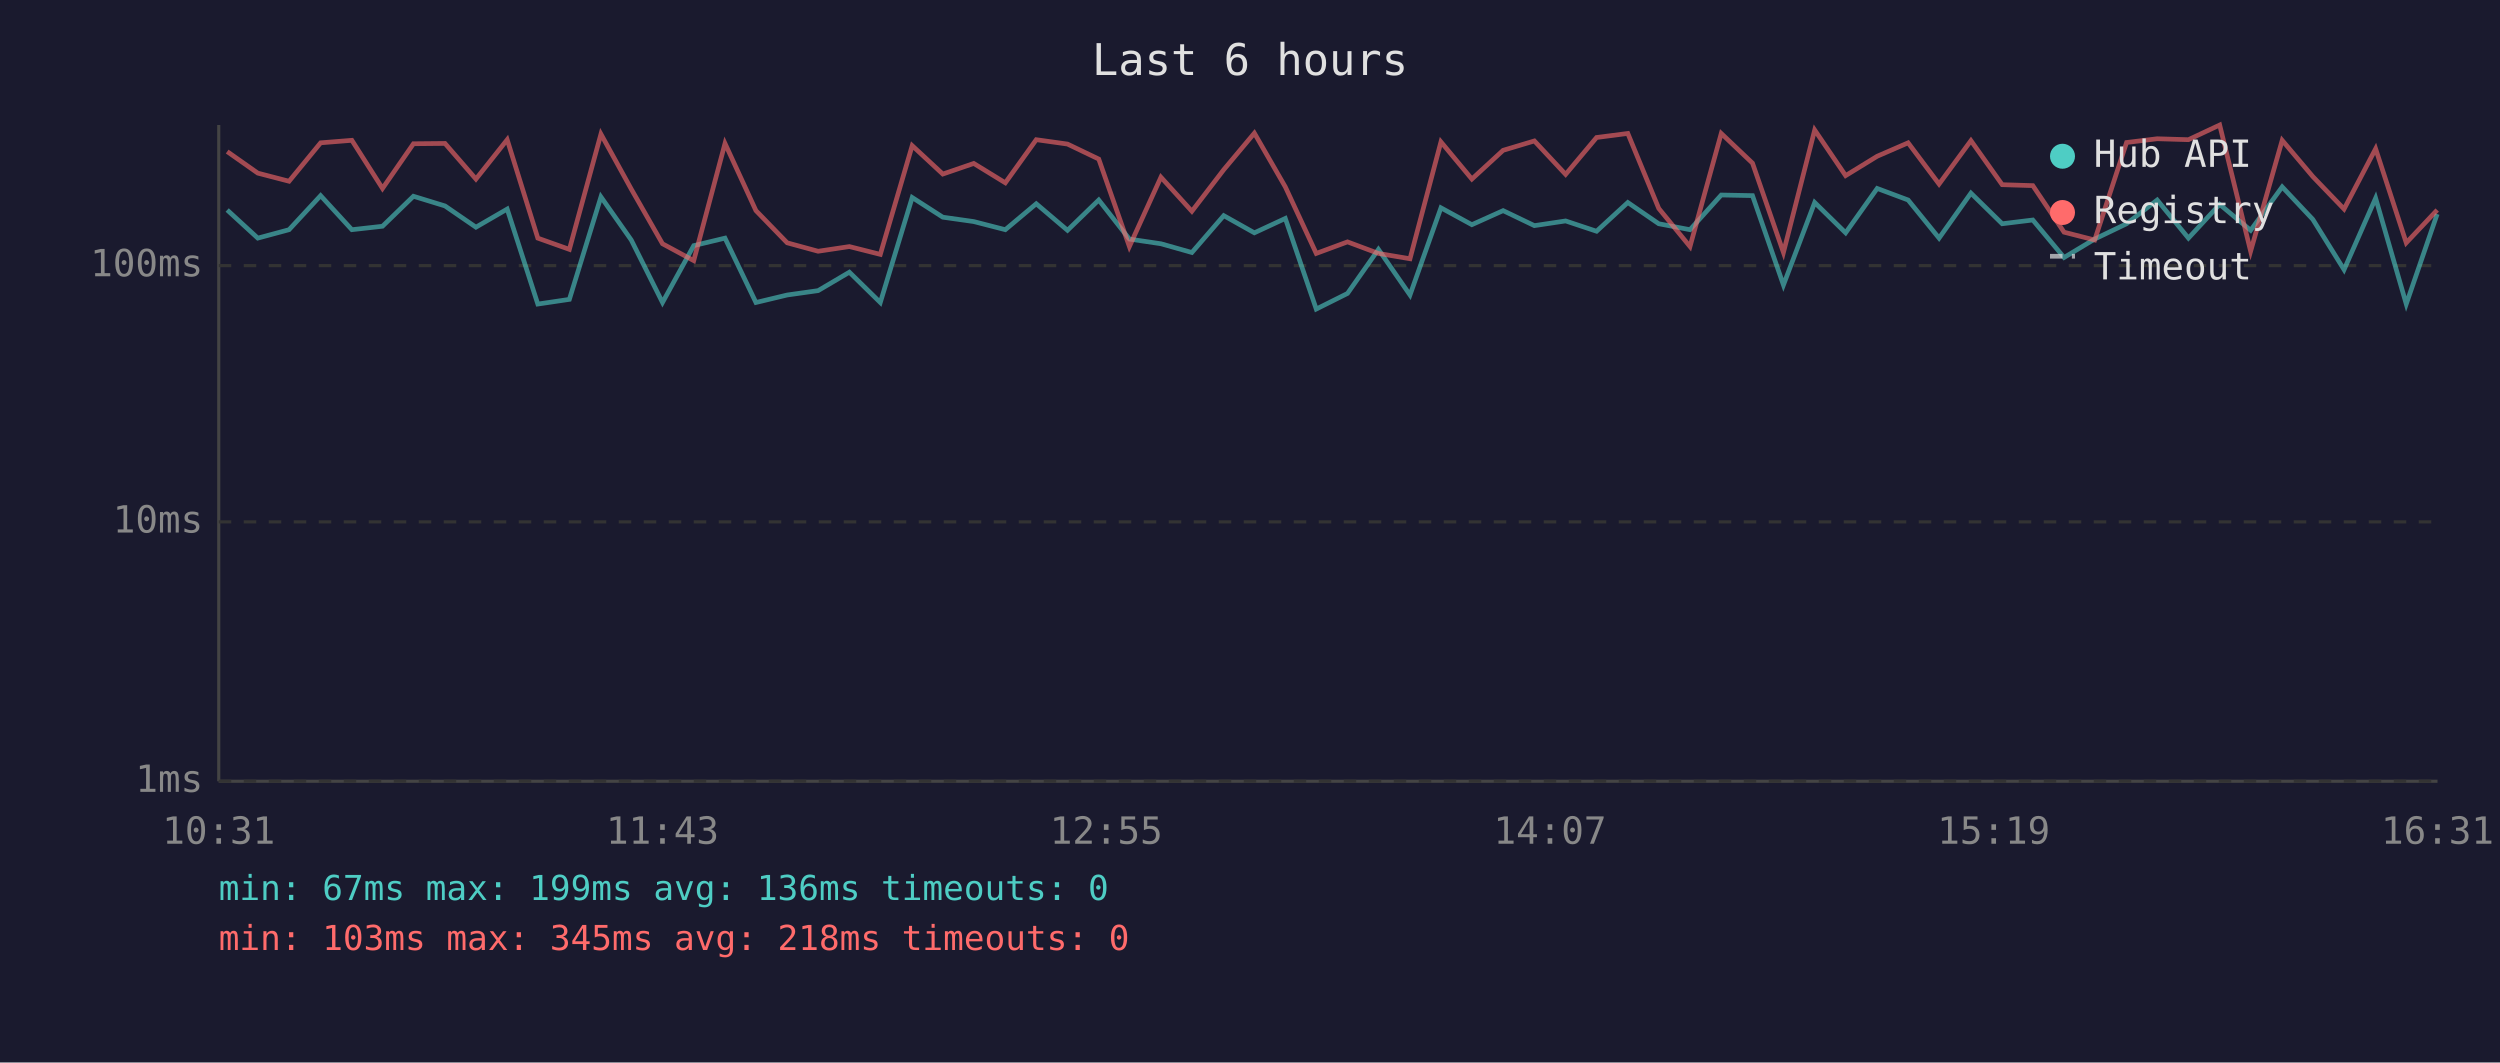
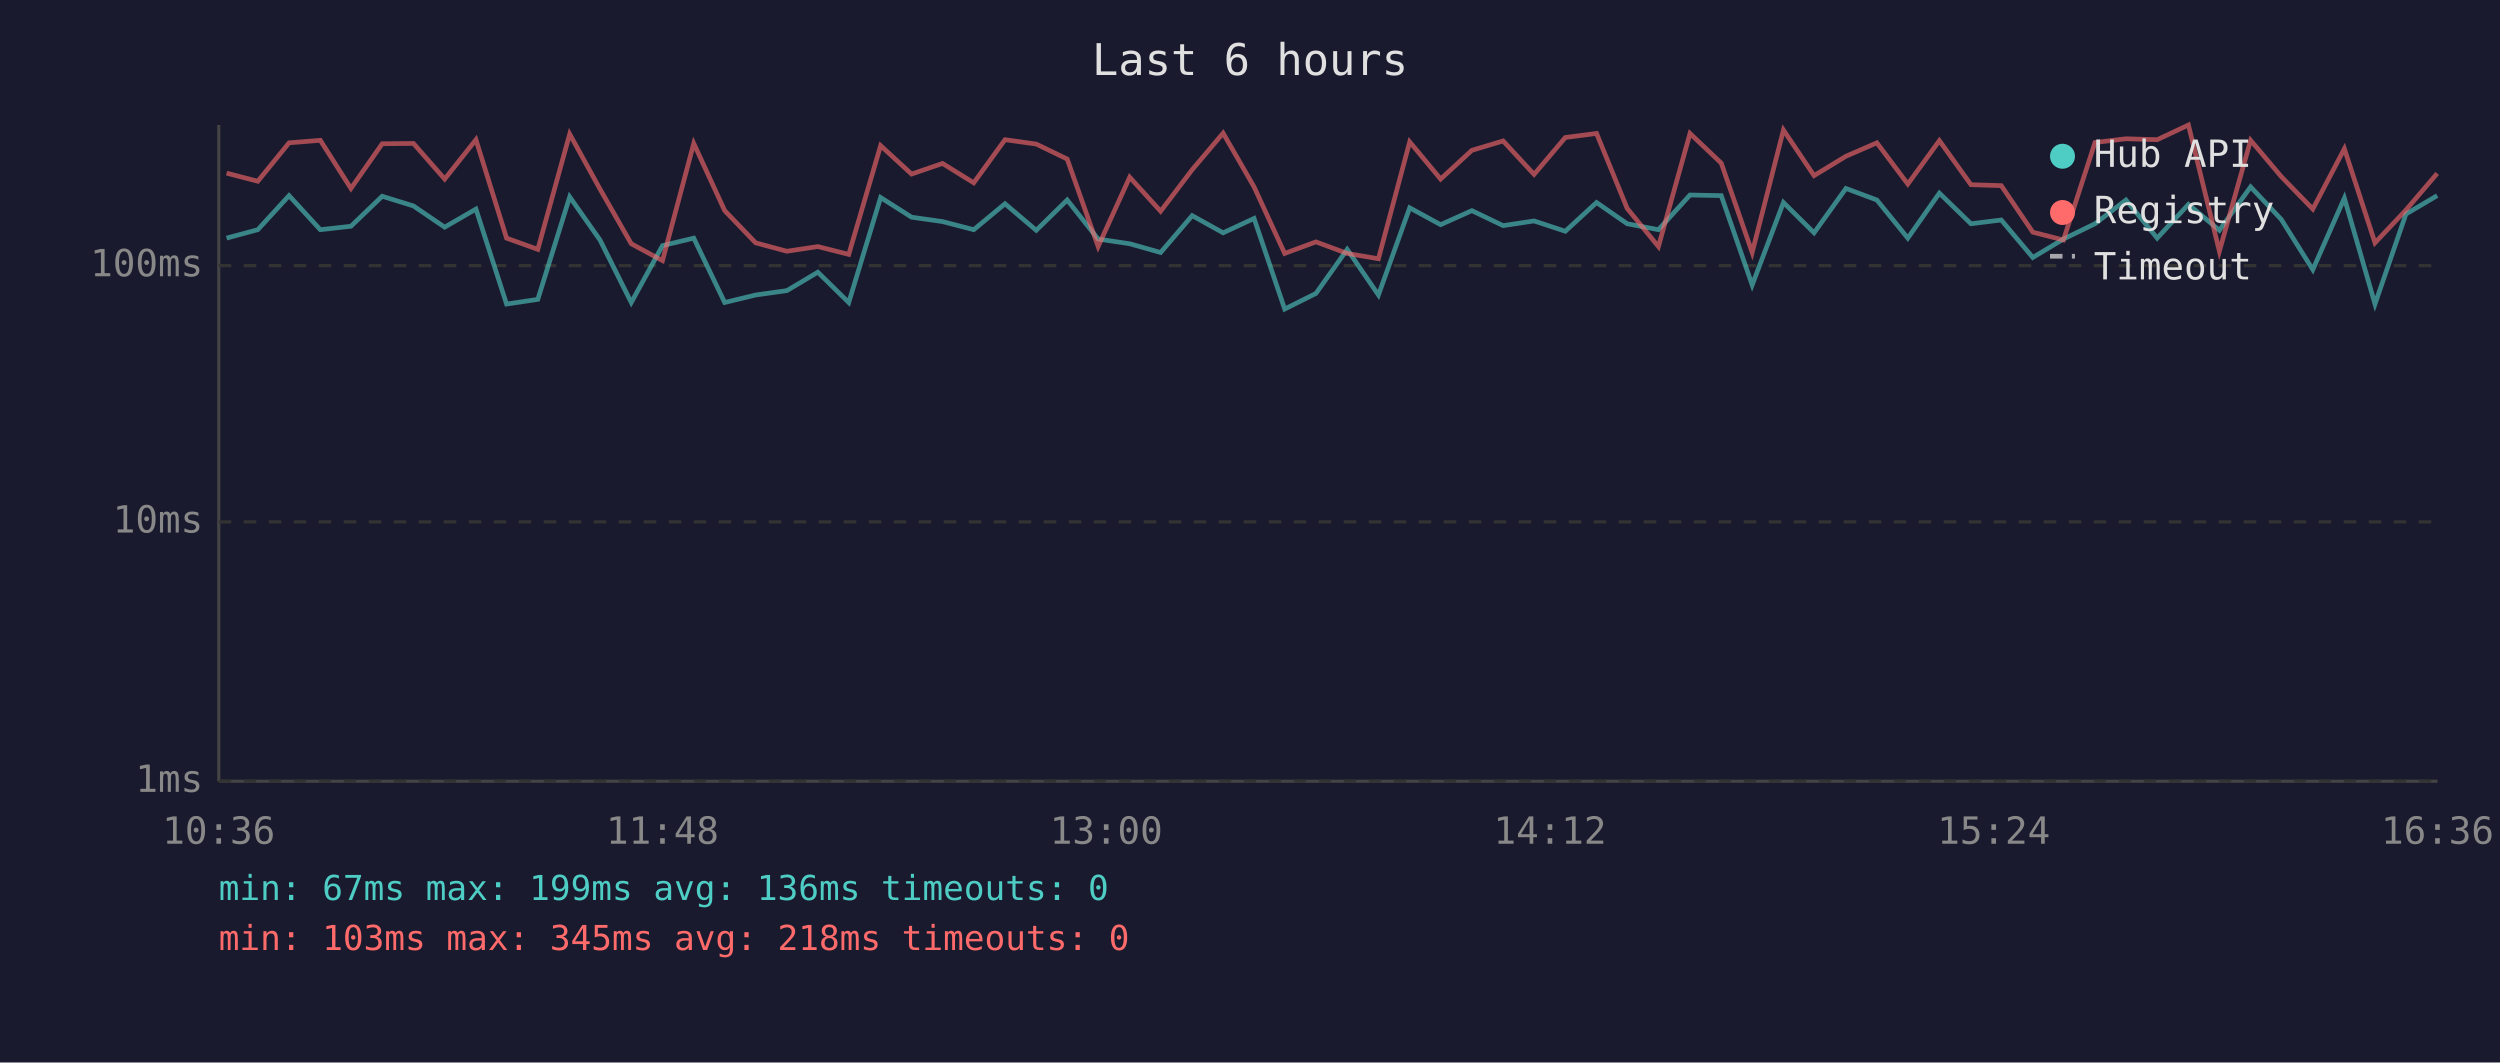
<svg xmlns="http://www.w3.org/2000/svg" viewBox="0 0 800 340" font-family="monospace" font-size="12">
  <rect width="800" height="340" fill="#1a1a2e" />
  <text x="400" y="24" fill="#e0e0e0" font-size="14" text-anchor="middle">Last 6 hours</text>
  <line x1="70" y1="40" x2="70" y2="250" stroke="#444" stroke-width="1" />
  <line x1="70" y1="250" x2="780" y2="250" stroke="#444" stroke-width="1" />
  <line x1="70" y1="250" x2="780" y2="250" stroke="#333" stroke-width="1" stroke-dasharray="4" />
  <text x="65" y="250" fill="#888" text-anchor="end" dominant-baseline="middle">1ms</text>
  <line x1="70" y1="167" x2="780" y2="167" stroke="#333" stroke-width="1" stroke-dasharray="4" />
  <text x="65" y="167" fill="#888" text-anchor="end" dominant-baseline="middle">10ms</text>
  <line x1="70" y1="85" x2="780" y2="85" stroke="#333" stroke-width="1" stroke-dasharray="4" />
  <text x="65" y="85" fill="#888" text-anchor="end" dominant-baseline="middle">100ms</text>
-   <text x="70" y="270" fill="#888" text-anchor="middle">10:31</text>
-   <text x="212" y="270" fill="#888" text-anchor="middle">11:43</text>
-   <text x="354" y="270" fill="#888" text-anchor="middle">12:55</text>
-   <text x="496" y="270" fill="#888" text-anchor="middle">14:07</text>
-   <text x="638" y="270" fill="#888" text-anchor="middle">15:19</text>
-   <text x="780" y="270" fill="#888" text-anchor="middle">16:31</text>
-   <polyline points="72.7,67.2 82.5,76.2 92.5,73.5 102.6,62.6 112.6,73.5 122.4,72.4 132.3,62.8 142.4,65.9 152.3,72.7 162.3,66.9 172.1,97.3 182.2,95.8 192.3,63.0 202.0,76.8 212.0,96.8 222.0,78.6 232.0,76.2 241.9,96.8 251.9,94.4 261.8,93.0 271.8,87.1 281.7,96.8 291.9,63.2 301.7,69.5 311.6,70.9 321.7,73.5 331.6,65.2 341.6,73.7 351.6,64.0 361.4,76.5 371.5,78.0 381.4,80.8 391.6,69.0 401.4,74.5 411.3,69.9 421.2,98.9 431.2,93.9 441.1,79.8 451.2,94.4 461.1,66.5 471.0,71.9 481.0,67.4 491.0,72.2 501.0,70.7 510.9,74.0 520.9,64.8 530.8,71.6 540.8,73.5 550.8,62.4 560.8,62.6 570.7,91.2 580.7,64.8 590.6,74.5 600.7,60.3 610.6,64.0 620.5,76.2 630.7,61.8 640.7,71.6 650.5,70.4 660.5,82.4 670.3,76.5 680.5,71.6 690.3,64.0 700.3,76.2 710.3,65.4 720.2,73.7 730.3,59.8 740.1,70.2 750.1,86.3 760.2,63.4 770.0,97.3 779.9,68.5" fill="none" stroke="#4ecdc4" stroke-width="1.5" opacity="0.6" />
-   <polyline points="72.7,48.5 82.5,55.4 92.5,58.0 102.6,45.7 112.6,44.9 122.4,60.3 132.3,46.0 142.4,45.9 152.3,57.3 162.3,44.7 172.1,76.2 182.2,79.8 192.3,42.9 202.0,60.5 212.0,78.0 222.0,83.4 232.0,45.9 241.9,67.4 251.9,77.7 261.8,80.4 271.8,78.9 281.7,81.4 291.9,46.6 301.7,55.7 311.6,52.3 321.7,58.5 331.6,44.7 341.6,46.1 351.6,50.9 361.4,78.9 371.5,56.7 381.4,67.6 391.6,54.3 401.4,42.6 411.3,59.8 421.2,81.1 431.2,77.4 441.1,81.1 451.2,82.8 461.1,45.4 471.0,57.3 481.0,48.1 491.0,45.1 501.0,55.8 510.9,44.0 520.9,42.7 530.8,66.7 540.8,78.9 550.8,42.7 560.8,52.2 570.7,80.8 580.7,41.6 590.6,56.2 600.7,50.0 610.6,45.7 620.5,58.9 630.7,45.0 640.7,59.1 650.5,59.4 660.5,74.3 670.3,76.8 680.5,45.6 690.3,44.4 700.3,44.7 710.3,40.0 720.2,80.4 730.3,44.9 740.1,56.5 750.1,66.9 760.2,47.6 770.0,77.7 779.9,67.2" fill="none" stroke="#ff6b6b" stroke-width="1.5" opacity="0.6" />
+   <text x="70" y="270" fill="#888" text-anchor="middle">10:36</text>
+   <text x="212" y="270" fill="#888" text-anchor="middle">11:48</text>
+   <text x="354" y="270" fill="#888" text-anchor="middle">13:00</text>
+   <text x="496" y="270" fill="#888" text-anchor="middle">14:12</text>
+   <text x="638" y="270" fill="#888" text-anchor="middle">15:24</text>
+   <text x="780" y="270" fill="#888" text-anchor="middle">16:36</text>
+   <polyline points="72.5,76.2 82.5,73.5 92.5,62.6 102.5,73.5 112.3,72.4 122.3,62.8 132.3,65.9 142.3,72.7 152.3,66.9 162.1,97.3 172.1,95.8 182.3,63.0 192.0,76.8 202.0,96.8 212.0,78.6 222.0,76.2 231.9,96.8 241.8,94.4 251.8,93.0 261.7,87.1 271.6,96.8 281.8,63.2 291.7,69.5 301.6,70.9 311.6,73.5 321.6,65.2 331.6,73.7 341.5,64.0 351.4,76.5 361.5,78.0 371.4,80.8 381.5,69.0 391.4,74.5 401.3,69.9 411.1,98.9 421.1,93.9 431.1,79.8 441.1,94.4 451.1,66.5 461.0,71.9 471.0,67.4 481.0,72.2 490.9,70.7 500.9,74.0 510.9,64.8 520.7,71.6 530.7,73.5 540.8,62.4 550.8,62.6 560.7,91.2 570.7,64.8 580.5,74.5 590.7,60.3 600.6,64.0 610.5,76.2 620.6,61.8 630.7,71.6 640.4,70.4 650.5,82.4 660.3,76.5 670.4,71.6 680.3,64.0 690.3,76.2 700.3,65.4 710.2,73.7 720.2,59.8 730.0,70.2 740.1,86.3 750.2,63.4 760.0,97.3 769.9,68.5 779.9,62.6" fill="none" stroke="#4ecdc4" stroke-width="1.5" opacity="0.6" />
+   <polyline points="72.5,55.4 82.5,58.0 92.5,45.7 102.5,44.9 112.3,60.3 122.3,46.0 132.3,45.9 142.3,57.3 152.3,44.7 162.1,76.2 172.1,79.8 182.3,42.9 192.0,60.5 202.0,78.0 212.0,83.4 222.0,45.9 231.9,67.4 241.8,77.7 251.8,80.4 261.7,78.9 271.6,81.4 281.8,46.6 291.7,55.7 301.6,52.3 311.6,58.5 321.6,44.7 331.6,46.1 341.5,50.9 351.4,78.9 361.5,56.7 371.4,67.6 381.5,54.3 391.4,42.6 401.3,59.8 411.1,81.1 421.1,77.4 431.1,81.1 441.1,82.8 451.1,45.4 461.0,57.3 471.0,48.1 481.0,45.1 490.9,55.8 500.9,44.0 510.9,42.7 520.7,66.7 530.7,78.9 540.8,42.7 550.8,52.2 560.7,80.8 570.7,41.6 580.5,56.2 590.7,50.0 600.6,45.7 610.5,58.9 620.6,45.0 630.7,59.1 640.4,59.4 650.5,74.3 660.3,76.8 670.4,45.6 680.3,44.4 690.3,44.7 700.3,40.0 710.2,80.4 720.2,44.9 730.0,56.5 740.1,66.9 750.2,47.6 760.0,77.7 769.9,67.2 779.9,55.5" fill="none" stroke="#ff6b6b" stroke-width="1.5" opacity="0.6" />
  <circle cx="660" cy="50" r="4" fill="#4ecdc4" />
  <text x="670" y="50" fill="#e0e0e0" dominant-baseline="middle">Hub API</text>
  <circle cx="660" cy="68" r="4" fill="#ff6b6b" />
  <text x="670" y="68" fill="#e0e0e0" dominant-baseline="middle">Registry</text>
  <line x1="656" y1="82" x2="664" y2="82" stroke="#e0e0e0" stroke-width="1.5" stroke-dasharray="4,3" opacity="0.7" />
  <text x="670" y="86" fill="#e0e0e0" dominant-baseline="middle">Timeout</text>
  <text x="70" y="288" fill="#4ecdc4" font-size="11">min: 67ms  max: 199ms  avg: 136ms  timeouts: 0</text>
  <text x="70" y="304" fill="#ff6b6b" font-size="11">min: 103ms  max: 345ms  avg: 218ms  timeouts: 0</text>
</svg>
